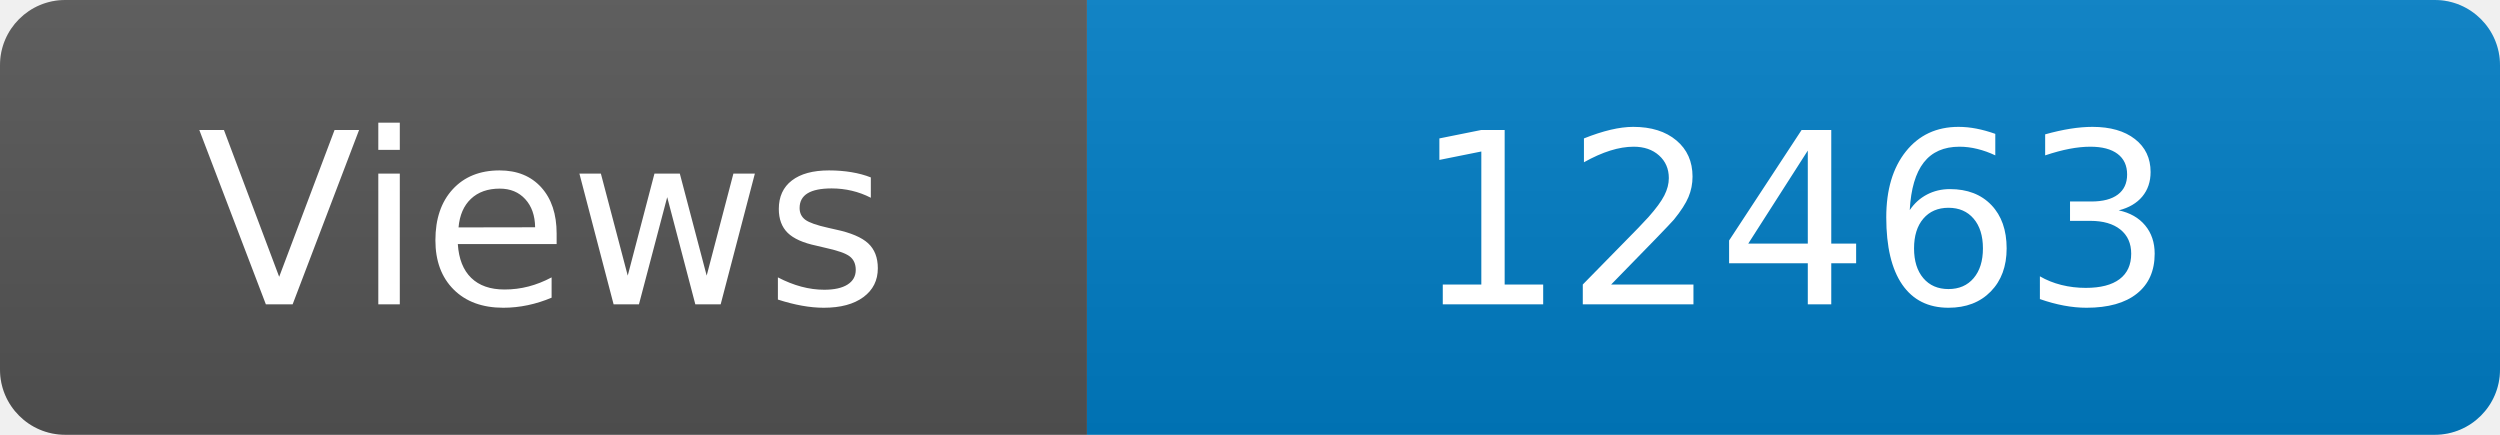
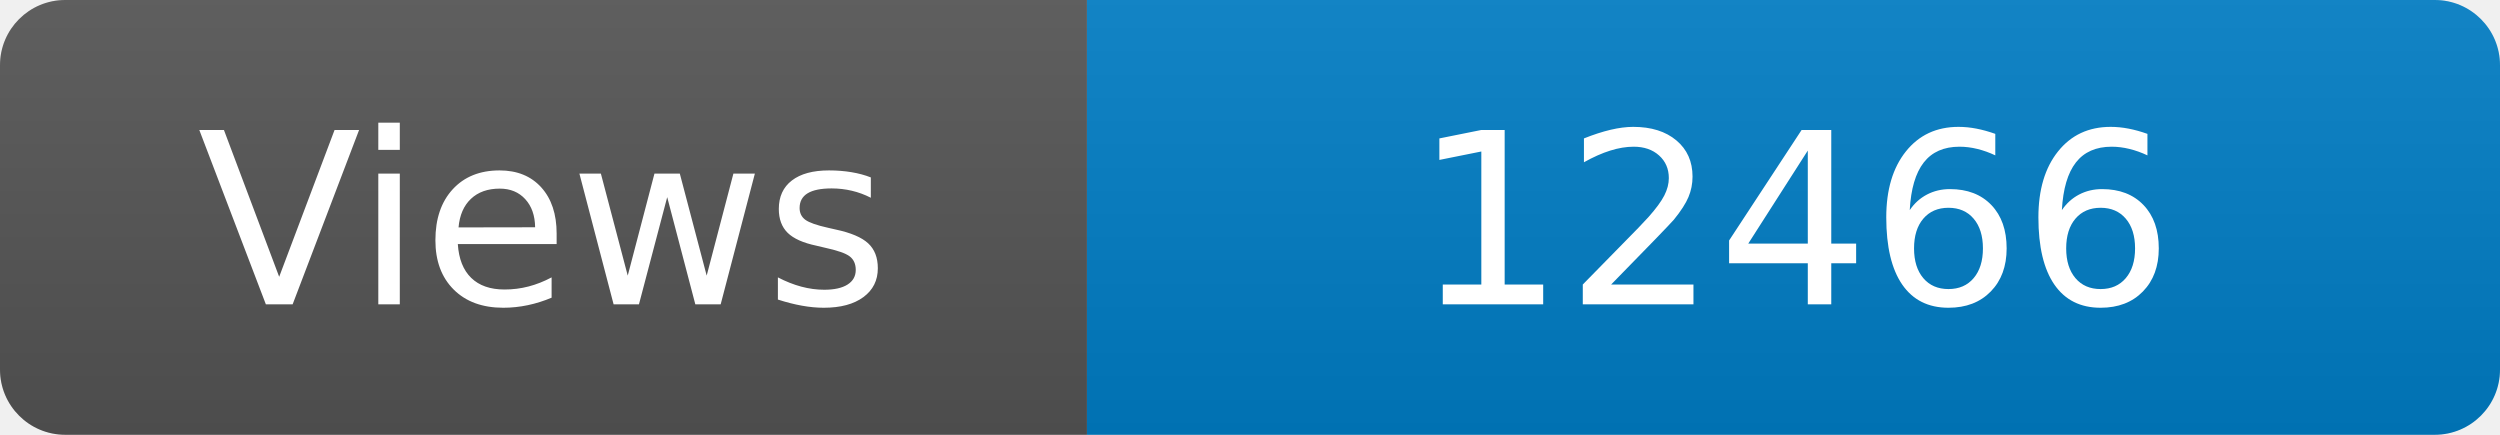
<svg xmlns="http://www.w3.org/2000/svg" width="115" height="20" role="img" aria-label="Maintained?: yes">
  <linearGradient id="s" x2="0" y2="100%">
    <stop offset="0" stop-color="#bbb" stop-opacity=".1" />
    <stop offset="1" stop-opacity=".1" />
  </linearGradient>
  <clipPath id="r">
    <rect width="115" height="20" rx="3" fill="#fff" />
  </clipPath>
  <g clip-path="url(#r)">
    <rect width="50" height="20" fill="#555" />
    <rect x="50" width="160" height="20" fill="#007ec6" />
    <rect width="115" height="20" fill="url(#s)" />
  </g>
  <g fill="#fff" text-anchor="middle" font-family="Verdana,Geneva,DejaVu Sans,sans-serif" font-size="110">
    <text x="250" y="140" transform="scale(.1)" fill="#fff">Views</text>
-     <text x="825" y="140" transform="scale(.1)" fill="#fff">12463</text>
+     <text x="825" y="140" transform="scale(.1)" fill="#fff">12466</text>
  </g>
</svg>
